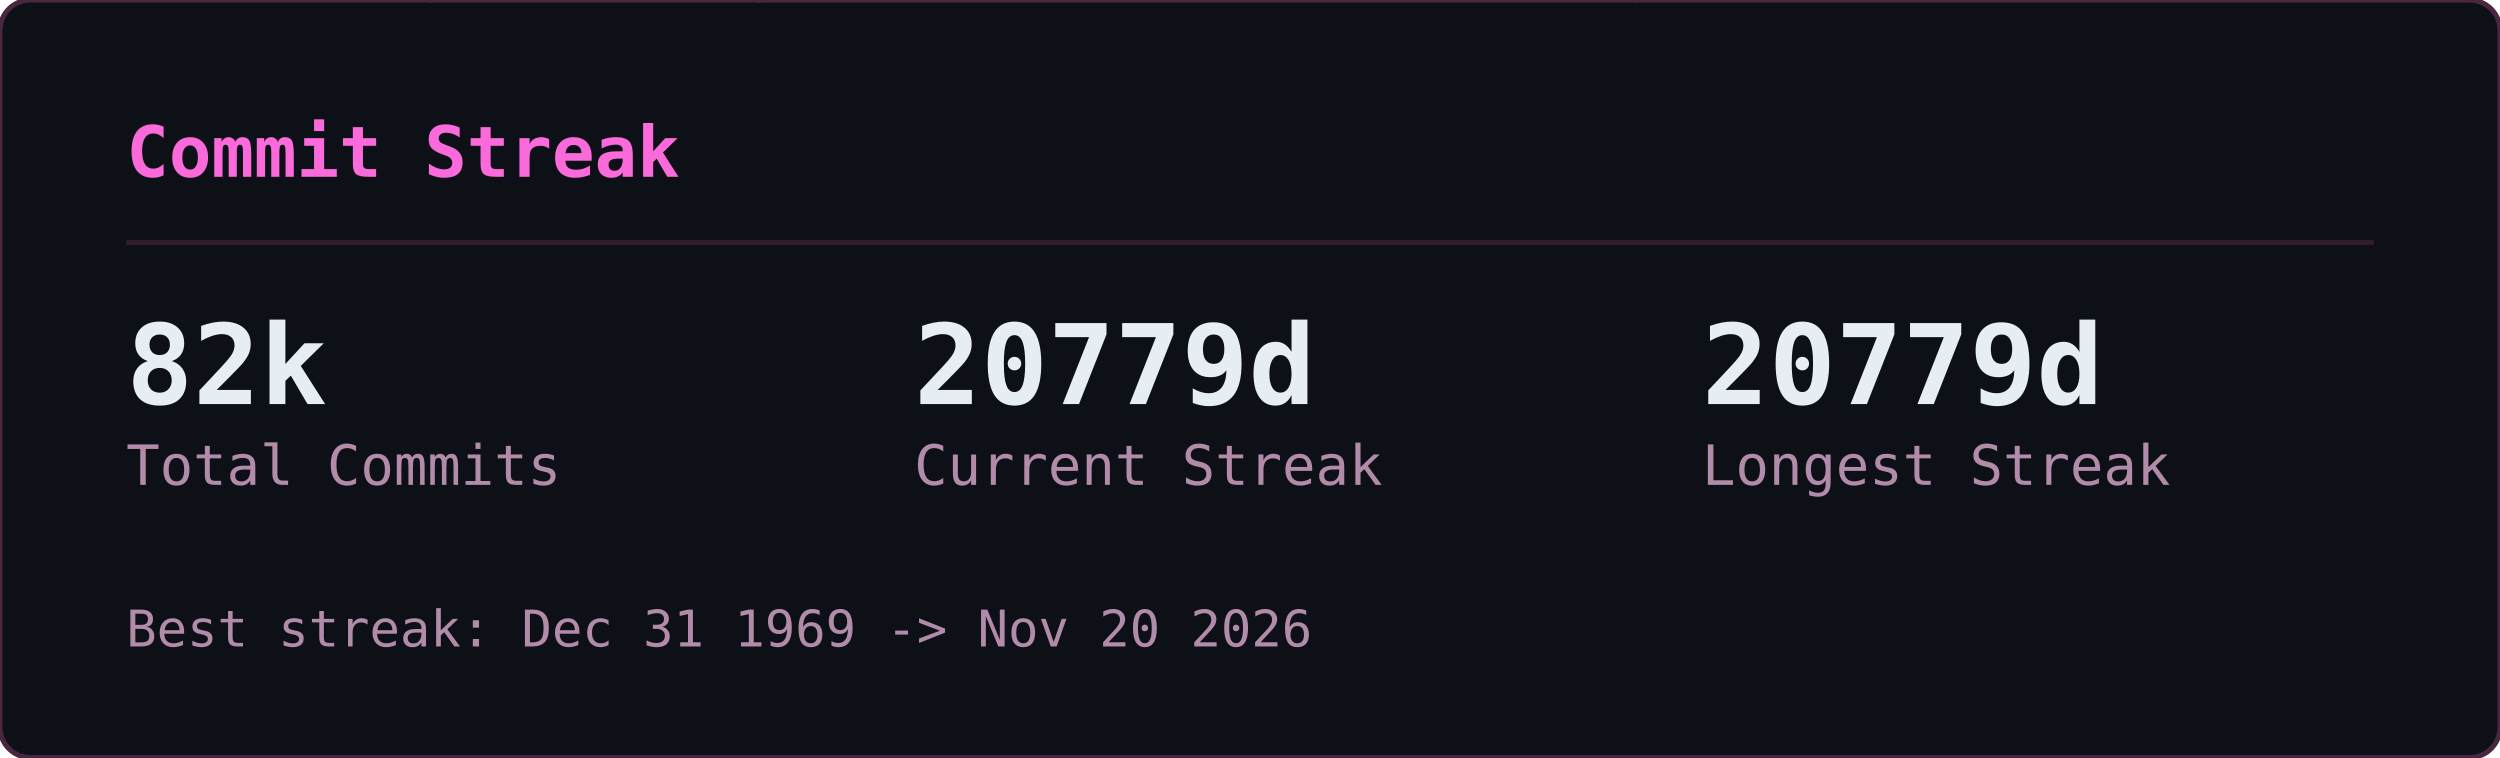
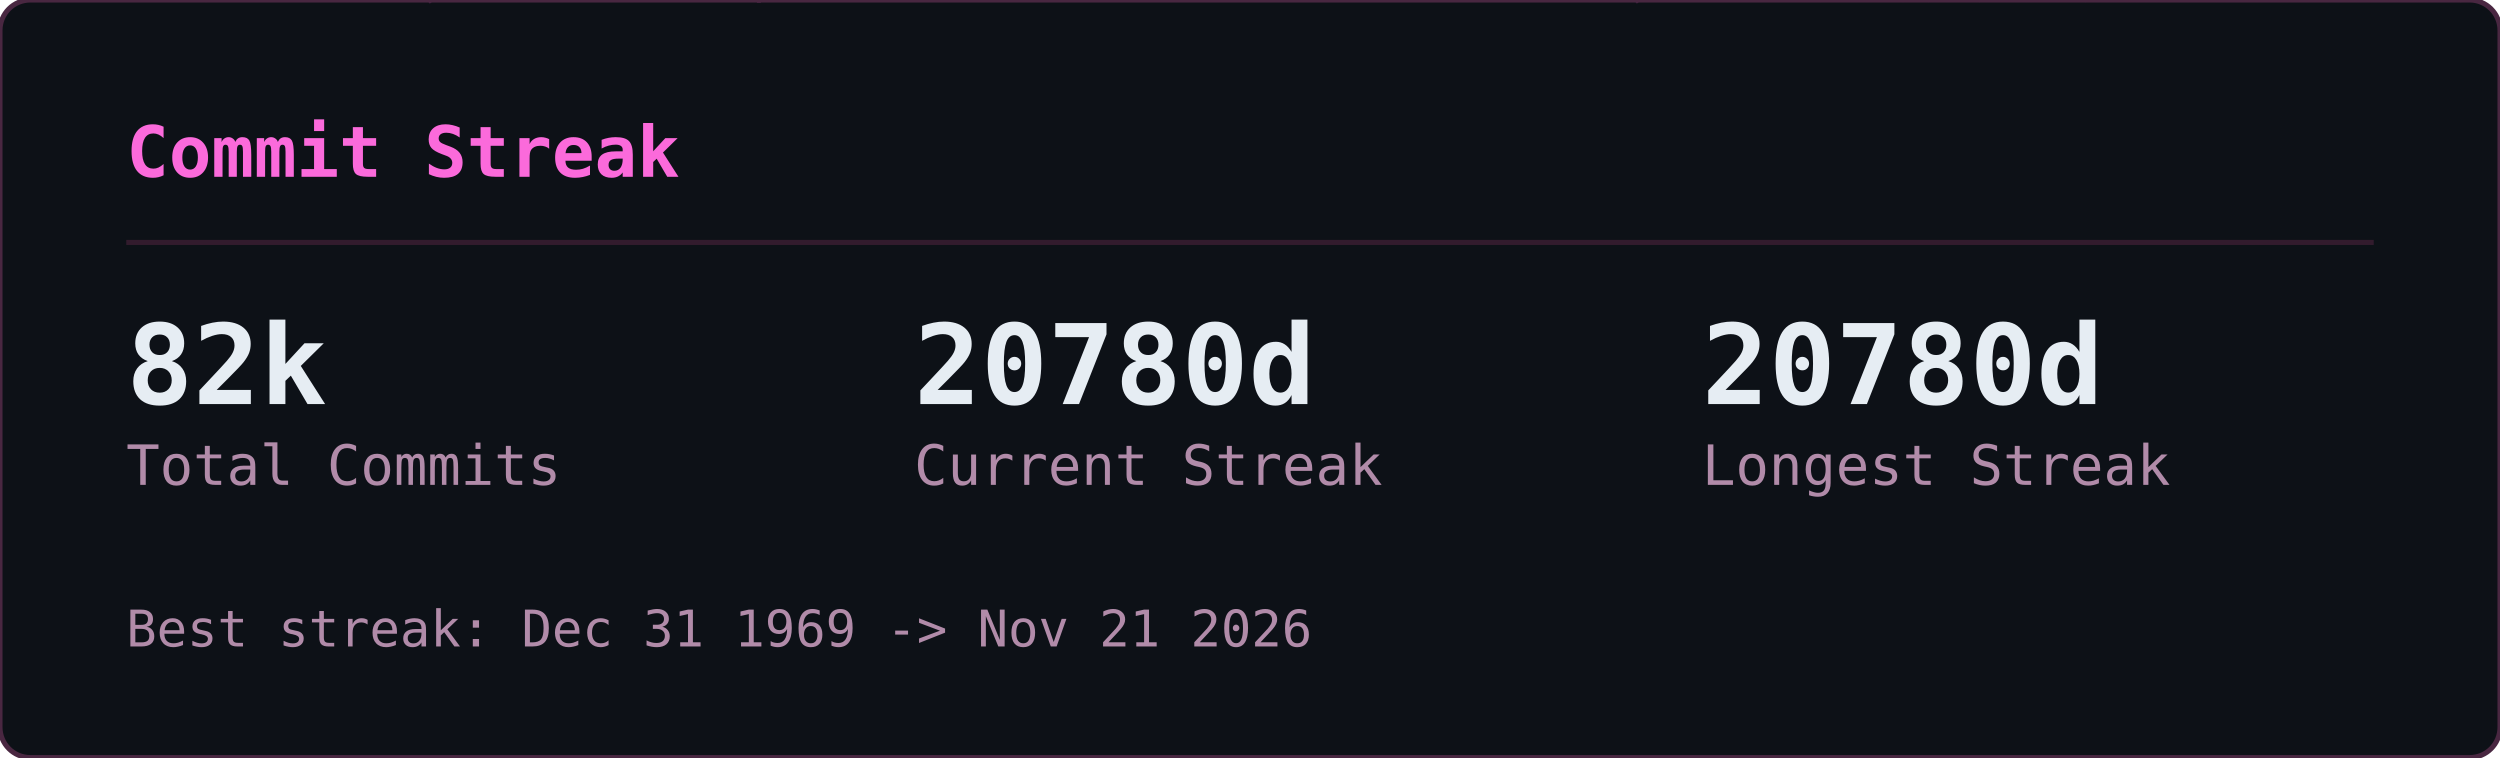
<svg xmlns="http://www.w3.org/2000/svg" width="495" height="150" viewBox="0 0 495 150">
  <defs>
    <clipPath id="gcs-clip">
      <rect width="495" height="150" rx="6" />
    </clipPath>
  </defs>
  <rect width="495" height="150" rx="6" fill="#0d1117" />
  <g clip-path="url(#gcs-clip)">
    <g opacity="0.22" font-family="monospace" font-size="12">
      <style>@keyframes gcs3{from{transform:translateY(-46px)}to{transform:translateY(164px)}}@keyframes gcs4{from{transform:translateY(-60px)}to{transform:translateY(164px)}}@keyframes gcs5{from{transform:translateY(-74px)}to{transform:translateY(164px)}}@keyframes gcs6{from{transform:translateY(-88px)}to{transform:translateY(164px)}}</style>
      <g fill="#ff4fd8" style="animation:gcs3 2.57s linear -1.18s infinite">
        <text x="146">ｮ</text>
        <text x="146" y="-14" opacity=".75">ﾗ</text>
        <text x="146" y="-28" opacity=".5">ｧ</text>
        <text x="146" y="-42" opacity=".25">ﾊ</text>
      </g>
      <g fill="#ff4fd8" style="animation:gcs4 3.16s linear -1.00s infinite">
        <text x="236">3</text>
        <text x="236" y="-14" opacity=".8">ﾋ</text>
        <text x="236" y="-28" opacity=".6">ﾅ</text>
        <text x="236" y="-42" opacity=".4">ｭ</text>
        <text x="236" y="-56" opacity=".2">ｾ</text>
      </g>
      <g fill="#ff4fd8" style="animation:gcs5 2.63s linear -2.01s infinite">
        <text x="198">0</text>
        <text x="198" y="-14" opacity=".83">ﾚ</text>
        <text x="198" y="-28" opacity=".67">1</text>
        <text x="198" y="-42" opacity=".5">ｪ</text>
        <text x="198" y="-56" opacity=".33">ｱ</text>
        <text x="198" y="-70" opacity=".17">0</text>
      </g>
      <g fill="#ff4fd8" style="animation:gcs3 1.86s linear -0.90s infinite">
        <text x="222">ﾇ</text>
        <text x="222" y="-14" opacity=".75">ﾎ</text>
        <text x="222" y="-28" opacity=".5">ﾚ</text>
        <text x="222" y="-42" opacity=".25">ｸ</text>
      </g>
      <g fill="#ff4fd8" style="animation:gcs5 2.41s linear -2.33s infinite">
        <text x="83">ｯ</text>
        <text x="83" y="-14" opacity=".83">ﾀ</text>
        <text x="83" y="-28" opacity=".67">ｳ</text>
        <text x="83" y="-42" opacity=".5">1</text>
        <text x="83" y="-56" opacity=".33">ﾅ</text>
        <text x="83" y="-70" opacity=".17">8</text>
      </g>
      <g fill="#ff4fd8" style="animation:gcs5 2.66s linear -0.69s infinite">
        <text x="485">ｳ</text>
        <text x="485" y="-14" opacity=".83">ｵ</text>
        <text x="485" y="-28" opacity=".67">ｬ</text>
        <text x="485" y="-42" opacity=".5">ｿ</text>
        <text x="485" y="-56" opacity=".33">ﾜ</text>
        <text x="485" y="-70" opacity=".17">ｶ</text>
      </g>
      <g fill="#ff4fd8" style="animation:gcs6 2.54s linear -1.54s infinite">
        <text x="54">1</text>
        <text x="54" y="-14" opacity=".86">1</text>
        <text x="54" y="-28" opacity=".71">ﾌ</text>
        <text x="54" y="-42" opacity=".57">ｷ</text>
        <text x="54" y="-56" opacity=".43">4</text>
        <text x="54" y="-70" opacity=".29">ﾐ</text>
        <text x="54" y="-84" opacity=".14">ﾏ</text>
      </g>
      <g fill="#ff4fd8" style="animation:gcs5 3.14s linear -1.12s infinite">
        <text x="403">3</text>
        <text x="403" y="-14" opacity=".83">2</text>
        <text x="403" y="-28" opacity=".67">ｦ</text>
        <text x="403" y="-42" opacity=".5">ﾚ</text>
        <text x="403" y="-56" opacity=".33">ﾈ</text>
        <text x="403" y="-70" opacity=".17">ﾇ</text>
      </g>
      <g fill="#ff4fd8" style="animation:gcs5 2.89s linear -1.37s infinite">
        <text x="430">4</text>
        <text x="430" y="-14" opacity=".83">ｿ</text>
        <text x="430" y="-28" opacity=".67">ｯ</text>
        <text x="430" y="-42" opacity=".5">ﾑ</text>
        <text x="430" y="-56" opacity=".33">ｿ</text>
        <text x="430" y="-70" opacity=".17">ﾁ</text>
      </g>
      <g fill="#ff4fd8" style="animation:gcs6 3.06s linear -0.70s infinite">
        <text x="32">ｽ</text>
        <text x="32" y="-14" opacity=".86">ﾃ</text>
        <text x="32" y="-28" opacity=".71">ﾐ</text>
        <text x="32" y="-42" opacity=".57">ﾃ</text>
        <text x="32" y="-56" opacity=".43">ﾎ</text>
        <text x="32" y="-70" opacity=".29">5</text>
        <text x="32" y="-84" opacity=".14">ｱ</text>
      </g>
      <g fill="#ff4fd8" style="animation:gcs3 2.48s linear -2.03s infinite">
        <text x="184">ﾒ</text>
        <text x="184" y="-14" opacity=".75">ﾄ</text>
        <text x="184" y="-28" opacity=".5">ﾗ</text>
        <text x="184" y="-42" opacity=".25">ﾔ</text>
      </g>
      <g fill="#ff4fd8" style="animation:gcs3 2.48s linear -1.09s infinite">
        <text x="39">ﾅ</text>
        <text x="39" y="-14" opacity=".75">ｯ</text>
        <text x="39" y="-28" opacity=".5">ｺ</text>
        <text x="39" y="-42" opacity=".25">ﾌ</text>
      </g>
      <g fill="#ff4fd8" style="animation:gcs5 1.97s linear -1.78s infinite">
        <text x="355">ﾜ</text>
        <text x="355" y="-14" opacity=".83">ｴ</text>
        <text x="355" y="-28" opacity=".67">ﾋ</text>
        <text x="355" y="-42" opacity=".5">ｾ</text>
        <text x="355" y="-56" opacity=".33">ﾀ</text>
        <text x="355" y="-70" opacity=".17">ﾒ</text>
      </g>
      <g fill="#ff4fd8" style="animation:gcs4 2.27s linear -2.03s infinite">
        <text x="437">3</text>
        <text x="437" y="-14" opacity=".8">ｴ</text>
        <text x="437" y="-28" opacity=".6">ｬ</text>
        <text x="437" y="-42" opacity=".4">7</text>
        <text x="437" y="-56" opacity=".2">ﾎ</text>
      </g>
      <g fill="#ff4fd8" style="animation:gcs6 2.27s linear -0.20s infinite">
        <text x="469">3</text>
        <text x="469" y="-14" opacity=".86">ﾝ</text>
        <text x="469" y="-28" opacity=".71">ｦ</text>
        <text x="469" y="-42" opacity=".57">ﾂ</text>
        <text x="469" y="-56" opacity=".43">ﾗ</text>
        <text x="469" y="-70" opacity=".29">ｧ</text>
        <text x="469" y="-84" opacity=".14">ｮ</text>
      </g>
      <g fill="#ff4fd8" style="animation:gcs4 2.38s linear -1.80s infinite">
        <text x="100">ﾜ</text>
        <text x="100" y="-14" opacity=".8">0</text>
        <text x="100" y="-28" opacity=".6">ﾓ</text>
        <text x="100" y="-42" opacity=".4">ｶ</text>
        <text x="100" y="-56" opacity=".2">ｸ</text>
      </g>
      <g fill="#ff4fd8" style="animation:gcs3 3.01s linear -1.67s infinite">
        <text x="464">ｴ</text>
        <text x="464" y="-14" opacity=".75">ﾑ</text>
        <text x="464" y="-28" opacity=".5">ﾉ</text>
        <text x="464" y="-42" opacity=".25">ﾏ</text>
      </g>
      <g fill="#ff4fd8" style="animation:gcs5 1.88s linear -0.87s infinite">
        <text x="390">ﾌ</text>
        <text x="390" y="-14" opacity=".83">ｪ</text>
        <text x="390" y="-28" opacity=".67">ﾗ</text>
        <text x="390" y="-42" opacity=".5">ｩ</text>
        <text x="390" y="-56" opacity=".33">7</text>
        <text x="390" y="-70" opacity=".17">ﾔ</text>
      </g>
      <g fill="#ff4fd8" style="animation:gcs6 2.28s linear -2.05s infinite">
        <text x="250">7</text>
        <text x="250" y="-14" opacity=".86">ﾘ</text>
        <text x="250" y="-28" opacity=".71">ｩ</text>
        <text x="250" y="-42" opacity=".57">ｲ</text>
        <text x="250" y="-56" opacity=".43">5</text>
        <text x="250" y="-70" opacity=".29">ﾆ</text>
        <text x="250" y="-84" opacity=".14">ｿ</text>
      </g>
      <g fill="#ff4fd8" style="animation:gcs6 2.21s linear -0.13s infinite">
        <text x="375">ﾅ</text>
        <text x="375" y="-14" opacity=".86">ｮ</text>
        <text x="375" y="-28" opacity=".71">ｷ</text>
        <text x="375" y="-42" opacity=".57">ﾊ</text>
        <text x="375" y="-56" opacity=".43">ﾛ</text>
        <text x="375" y="-70" opacity=".29">ｱ</text>
        <text x="375" y="-84" opacity=".14">ﾖ</text>
      </g>
      <g fill="#ff4fd8" style="animation:gcs4 2.89s linear -1.78s infinite">
        <text x="319">ﾝ</text>
        <text x="319" y="-14" opacity=".8">8</text>
        <text x="319" y="-28" opacity=".6">ﾈ</text>
        <text x="319" y="-42" opacity=".4">ﾑ</text>
        <text x="319" y="-56" opacity=".2">8</text>
      </g>
      <g fill="#ff4fd8" style="animation:gcs4 1.72s linear -0.43s infinite">
        <text x="322">ｯ</text>
        <text x="322" y="-14" opacity=".8">ｨ</text>
        <text x="322" y="-28" opacity=".6">ﾂ</text>
        <text x="322" y="-42" opacity=".4">ﾎ</text>
        <text x="322" y="-56" opacity=".2">1</text>
      </g>
      <g fill="#ff4fd8" style="animation:gcs6 1.59s linear -0.11s infinite">
        <text x="48">2</text>
        <text x="48" y="-14" opacity=".86">ﾌ</text>
        <text x="48" y="-28" opacity=".71">ｳ</text>
        <text x="48" y="-42" opacity=".57">ﾁ</text>
        <text x="48" y="-56" opacity=".43">ｱ</text>
        <text x="48" y="-70" opacity=".29">ﾖ</text>
        <text x="48" y="-84" opacity=".14">5</text>
      </g>
      <g fill="#ff4fd8" style="animation:gcs6 2.43s linear -0.29s infinite">
        <text x="468">ﾐ</text>
        <text x="468" y="-14" opacity=".86">ﾓ</text>
        <text x="468" y="-28" opacity=".71">ﾎ</text>
        <text x="468" y="-42" opacity=".57">ﾛ</text>
        <text x="468" y="-56" opacity=".43">ﾈ</text>
        <text x="468" y="-70" opacity=".29">ﾆ</text>
        <text x="468" y="-84" opacity=".14">ﾎ</text>
      </g>
      <g fill="#ff4fd8" style="animation:gcs3 2.71s linear -2.62s infinite">
        <text x="458">0</text>
        <text x="458" y="-14" opacity=".75">4</text>
        <text x="458" y="-28" opacity=".5">ｻ</text>
        <text x="458" y="-42" opacity=".25">ﾑ</text>
      </g>
      <g fill="#ff4fd8" style="animation:gcs4 2.35s linear -1.04s infinite">
        <text x="411">ﾌ</text>
        <text x="411" y="-14" opacity=".8">1</text>
        <text x="411" y="-28" opacity=".6">ﾊ</text>
        <text x="411" y="-42" opacity=".4">ｱ</text>
        <text x="411" y="-56" opacity=".2">3</text>
      </g>
      <g fill="#ff4fd8" style="animation:gcs3 1.84s linear -0.68s infinite">
        <text x="358">ｻ</text>
        <text x="358" y="-14" opacity=".75">ｵ</text>
        <text x="358" y="-28" opacity=".5">ｺ</text>
        <text x="358" y="-42" opacity=".25">ｻ</text>
      </g>
      <g fill="#ff4fd8" style="animation:gcs3 3.14s linear -1.63s infinite">
        <text x="330">1</text>
        <text x="330" y="-14" opacity=".75">6</text>
        <text x="330" y="-28" opacity=".5">ｨ</text>
        <text x="330" y="-42" opacity=".25">ﾍ</text>
      </g>
      <g fill="#ff4fd8" style="animation:gcs4 1.61s linear -0.72s infinite">
        <text x="404">ﾝ</text>
        <text x="404" y="-14" opacity=".8">ﾌ</text>
        <text x="404" y="-28" opacity=".6">ﾅ</text>
        <text x="404" y="-42" opacity=".4">ﾂ</text>
        <text x="404" y="-56" opacity=".2">ﾃ</text>
      </g>
      <g fill="#ff4fd8" style="animation:gcs6 2.37s linear -0.24s infinite">
        <text x="380">ﾅ</text>
        <text x="380" y="-14" opacity=".86">ﾌ</text>
        <text x="380" y="-28" opacity=".71">ﾛ</text>
        <text x="380" y="-42" opacity=".57">2</text>
        <text x="380" y="-56" opacity=".43">5</text>
        <text x="380" y="-70" opacity=".29">ｴ</text>
        <text x="380" y="-84" opacity=".14">ｮ</text>
      </g>
      <g fill="#ff4fd8" style="animation:gcs3 2.42s linear -2.15s infinite">
        <text x="215">ﾐ</text>
        <text x="215" y="-14" opacity=".75">0</text>
        <text x="215" y="-28" opacity=".5">3</text>
        <text x="215" y="-42" opacity=".25">ｮ</text>
      </g>
      <g fill="#ff4fd8" style="animation:gcs6 2.73s linear -0.98s infinite">
        <text x="171">ﾉ</text>
        <text x="171" y="-14" opacity=".86">ﾇ</text>
        <text x="171" y="-28" opacity=".71">ｦ</text>
        <text x="171" y="-42" opacity=".57">ｳ</text>
        <text x="171" y="-56" opacity=".43">ﾛ</text>
        <text x="171" y="-70" opacity=".29">ﾌ</text>
        <text x="171" y="-84" opacity=".14">ｹ</text>
      </g>
      <g fill="#ff4fd8" style="animation:gcs4 2.31s linear -0.48s infinite">
        <text x="80">6</text>
        <text x="80" y="-14" opacity=".8">ﾀ</text>
        <text x="80" y="-28" opacity=".6">ｸ</text>
        <text x="80" y="-42" opacity=".4">ﾗ</text>
        <text x="80" y="-56" opacity=".2">ｪ</text>
      </g>
      <g fill="#ff4fd8" style="animation:gcs4 2.37s linear -2.17s infinite">
        <text x="313">ｱ</text>
        <text x="313" y="-14" opacity=".8">0</text>
        <text x="313" y="-28" opacity=".6">8</text>
        <text x="313" y="-42" opacity=".4">ﾊ</text>
        <text x="313" y="-56" opacity=".2">ﾑ</text>
      </g>
      <g fill="#ff4fd8" style="animation:gcs4 2.09s linear -0.61s infinite">
        <text x="441">ｶ</text>
        <text x="441" y="-14" opacity=".8">ﾑ</text>
        <text x="441" y="-28" opacity=".6">ｾ</text>
        <text x="441" y="-42" opacity=".4">ﾁ</text>
        <text x="441" y="-56" opacity=".2">ｫ</text>
      </g>
      <g fill="#ff4fd8" style="animation:gcs3 2.81s linear -0.98s infinite">
        <text x="262">ｼ</text>
        <text x="262" y="-14" opacity=".75">ｿ</text>
        <text x="262" y="-28" opacity=".5">3</text>
        <text x="262" y="-42" opacity=".25">ｧ</text>
      </g>
      <g fill="#ff4fd8" style="animation:gcs4 1.88s linear -0.67s infinite">
        <text x="460">ﾑ</text>
        <text x="460" y="-14" opacity=".8">ﾆ</text>
        <text x="460" y="-28" opacity=".6">0</text>
        <text x="460" y="-42" opacity=".4">ﾕ</text>
        <text x="460" y="-56" opacity=".2">3</text>
      </g>
      <g fill="#ff4fd8" style="animation:gcs3 2.76s linear -1.10s infinite">
        <text x="342">ｽ</text>
        <text x="342" y="-14" opacity=".75">ﾜ</text>
        <text x="342" y="-28" opacity=".5">ｴ</text>
        <text x="342" y="-42" opacity=".25">3</text>
      </g>
    </g>
  </g>
  <rect width="495" height="150" rx="6" fill="none" stroke="#492741" stroke-width="1" />
  <text x="25" y="35" font-family="monospace" font-size="14" font-weight="600" fill="#fb6adb">Commit Streak</text>
  <line x1="25" y1="48" x2="470" y2="48" stroke="#321b2d" stroke-width="1" />
  <text x="25" y="80" font-family="monospace" font-size="22" font-weight="700" fill="#e6edf3">82k</text>
  <text x="25" y="96" font-family="monospace" font-size="11" fill="#b18ba9">Total Commits</text>
-   <text x="181" y="80" font-family="monospace" font-size="22" font-weight="700" fill="#e6edf3">20779d</text>
+   <text x="181" y="80" font-family="monospace" font-size="22" font-weight="700" fill="#e6edf3">20780d</text>
  <text x="181" y="96" font-family="monospace" font-size="11" fill="#b18ba9">Current Streak</text>
-   <text x="337" y="80" font-family="monospace" font-size="22" font-weight="700" fill="#e6edf3">20779d</text>
+   <text x="337" y="80" font-family="monospace" font-size="22" font-weight="700" fill="#e6edf3">20780d</text>
  <text x="337" y="96" font-family="monospace" font-size="11" fill="#b18ba9">Longest Streak</text>
-   <text x="25" y="128" font-family="monospace" font-size="10" fill="#b18ba9">Best streak: Dec 31 1969 -&gt; Nov 20 2026</text>
+   <text x="25" y="128" font-family="monospace" font-size="10" fill="#b18ba9">Best streak: Dec 31 1969 -&gt; Nov 21 2026</text>
</svg>
